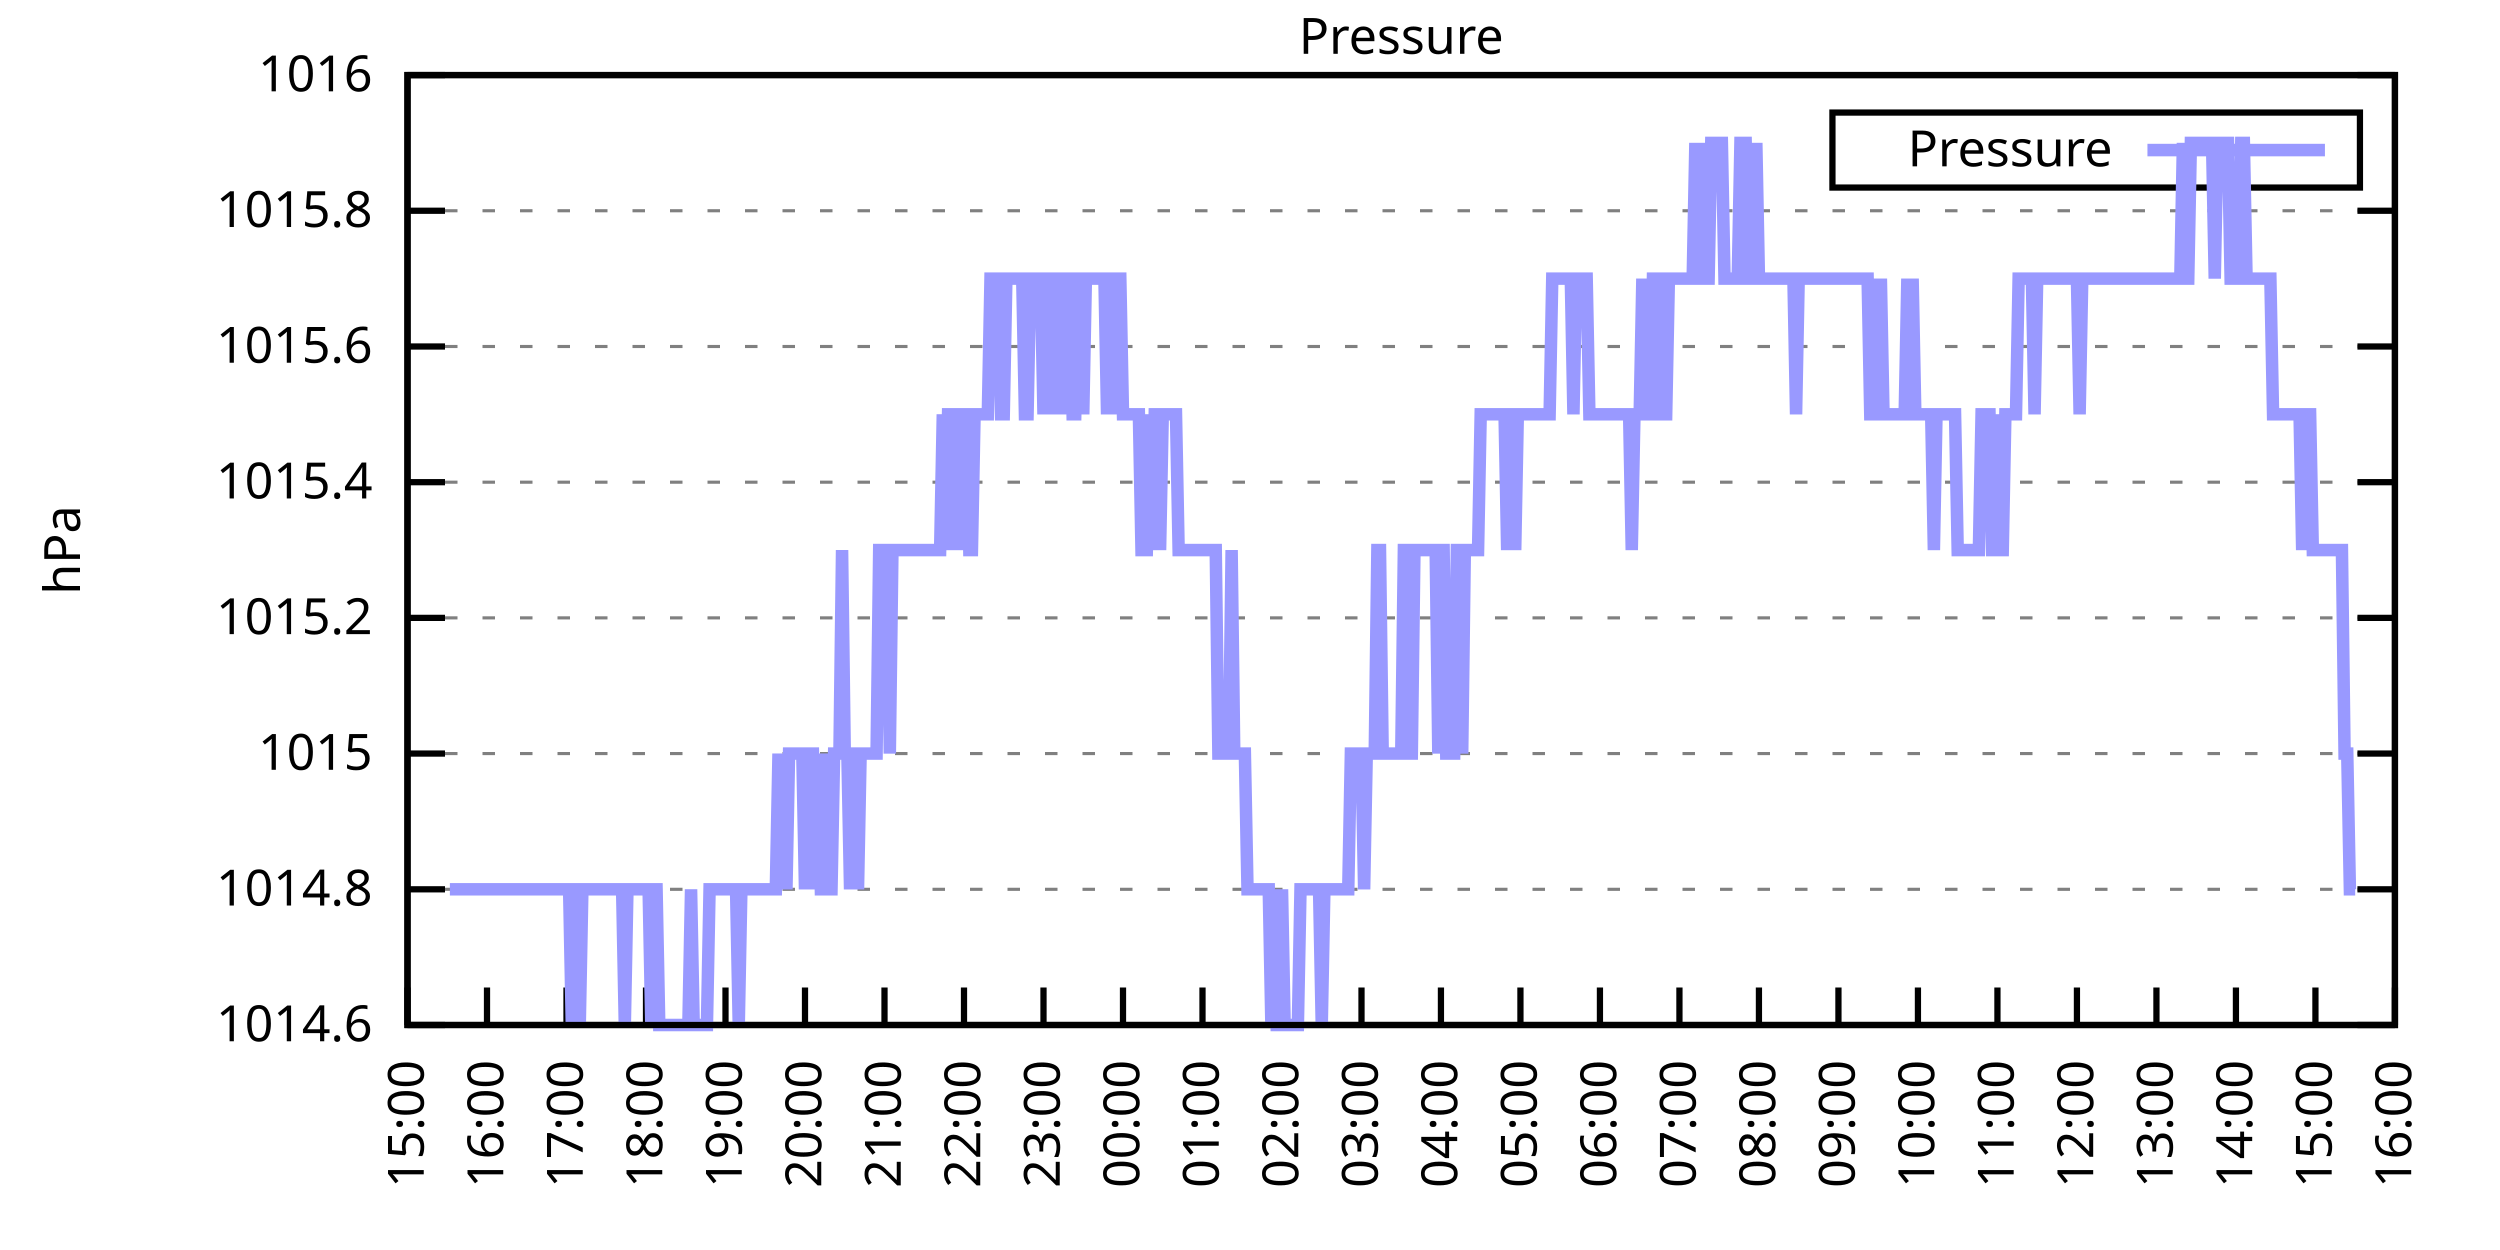
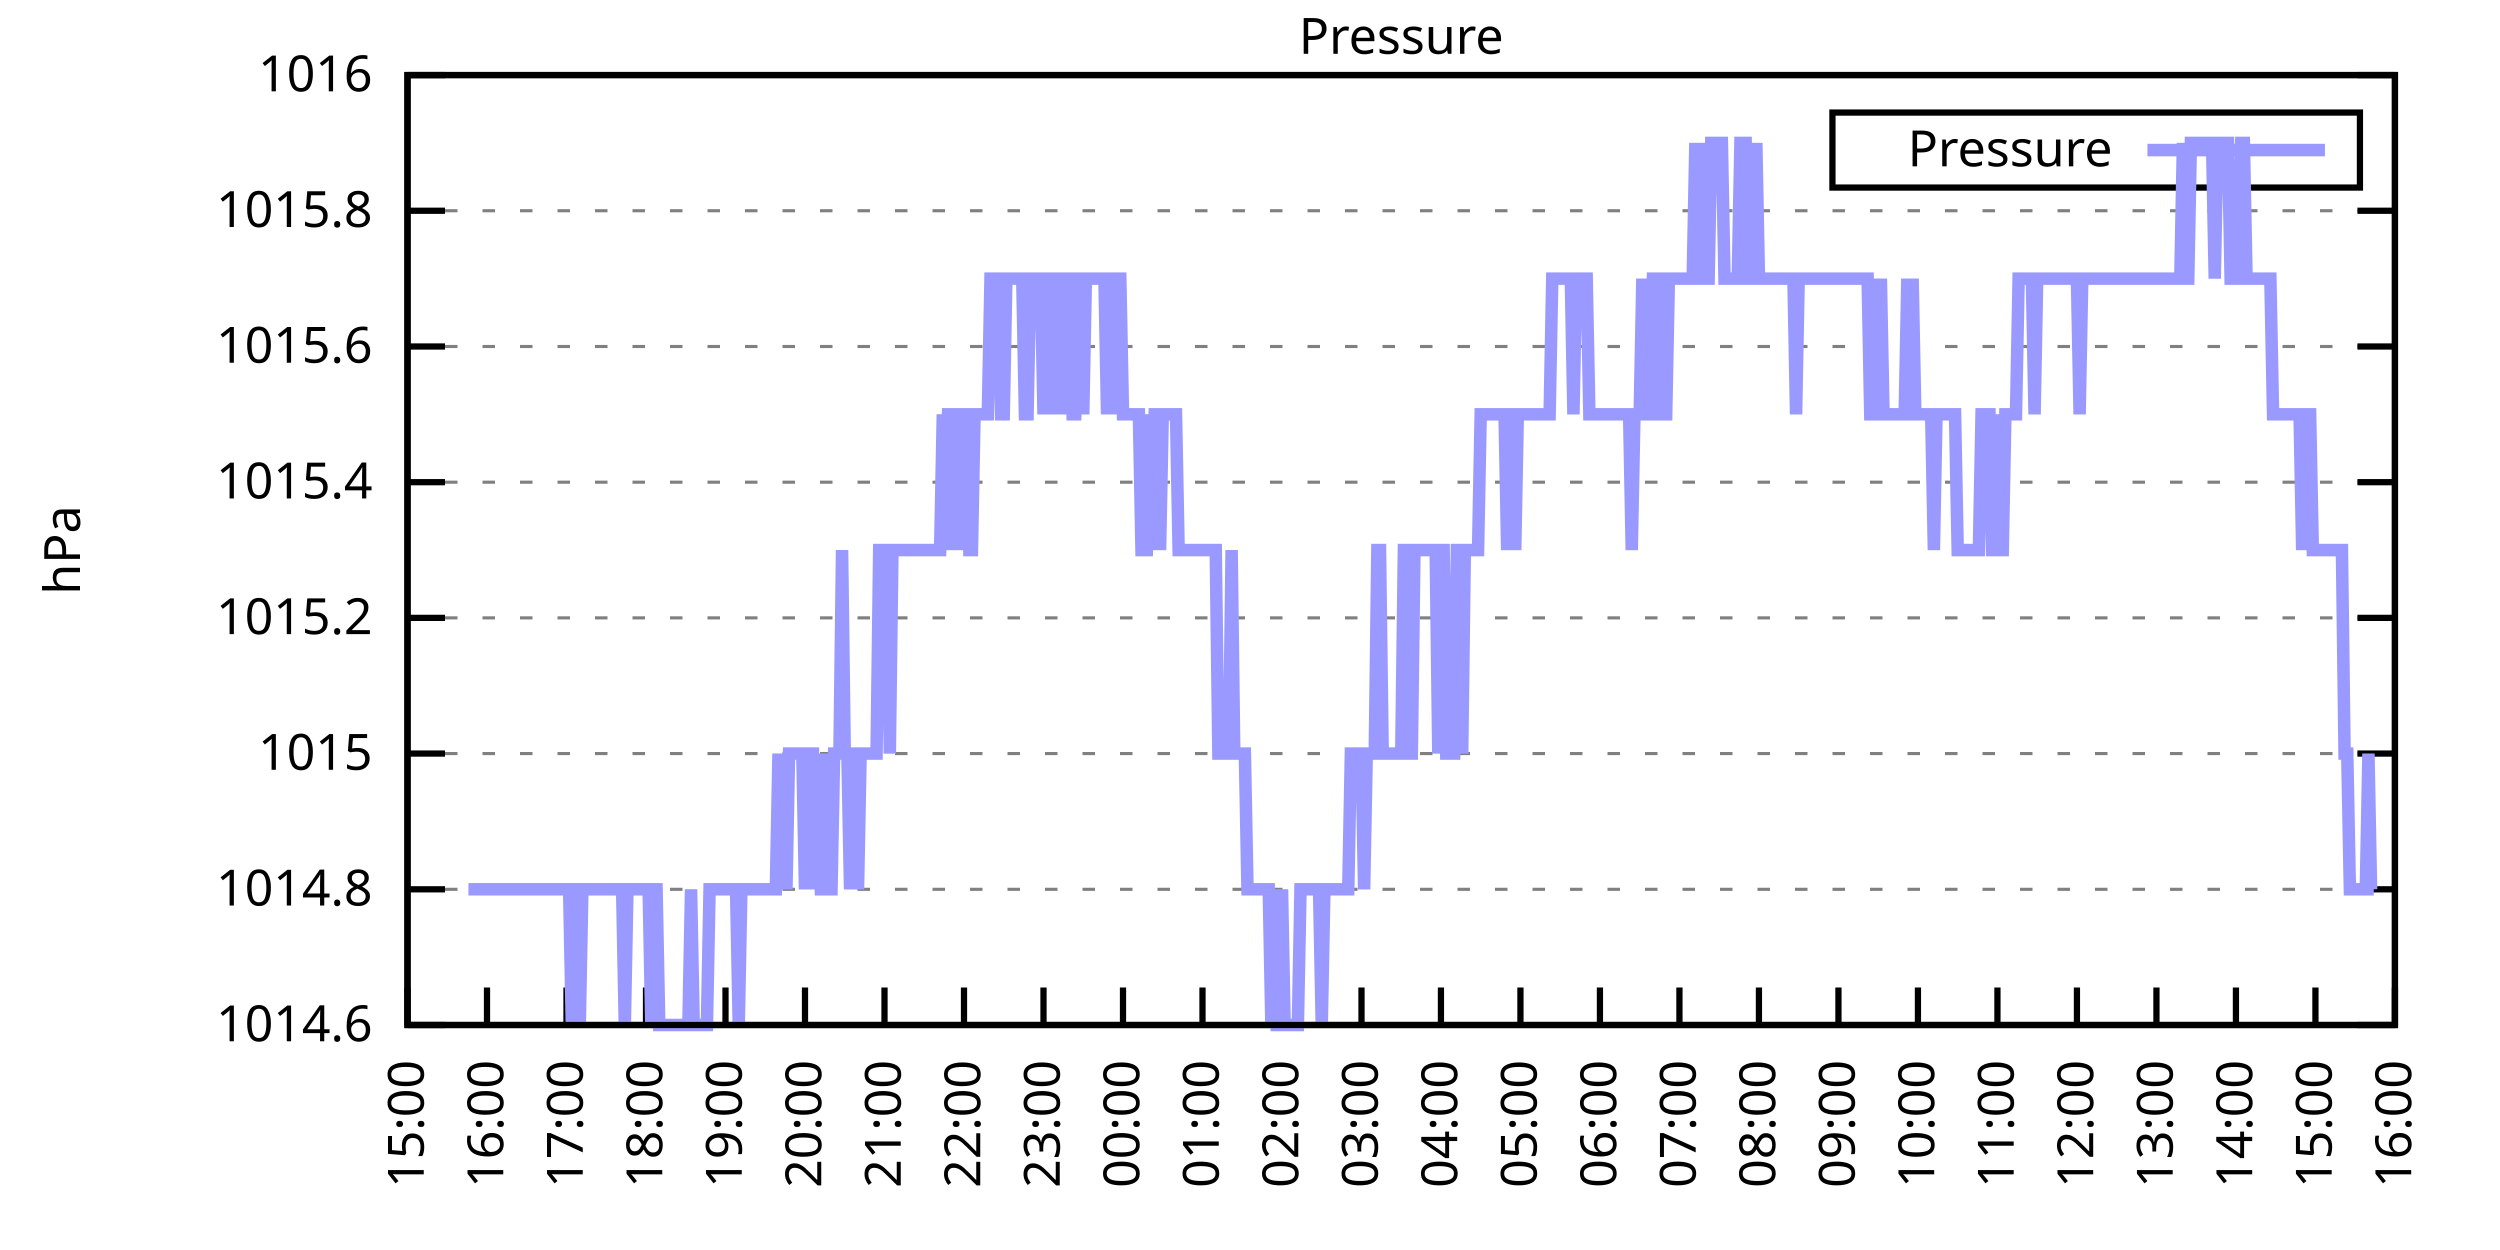
<svg xmlns="http://www.w3.org/2000/svg" xmlns:xlink="http://www.w3.org/1999/xlink" width="400" height="200" viewBox="0 0 400 200">
  <g id="gnuplot_canvas">
    <rect x="0" y="0" width="400" height="200" fill="none" />
    <defs>
      <circle id="gpDot" r="0.5" stroke-width="0.5" stroke="currentColor" />
      <path id="gpPt0" stroke-width="0.333" stroke="currentColor" d="M-1,0 h2 M0,-1 v2" />
      <path id="gpPt1" stroke-width="0.333" stroke="currentColor" d="M-1,-1 L1,1 M1,-1 L-1,1" />
      <path id="gpPt2" stroke-width="0.333" stroke="currentColor" d="M-1,0 L1,0 M0,-1 L0,1 M-1,-1 L1,1 M-1,1 L1,-1" />
      <rect id="gpPt3" stroke-width="0.333" stroke="currentColor" x="-1" y="-1" width="2" height="2" />
      <rect id="gpPt4" stroke-width="0.333" stroke="currentColor" fill="currentColor" x="-1" y="-1" width="2" height="2" />
      <circle id="gpPt5" stroke-width="0.333" stroke="currentColor" cx="0" cy="0" r="1" />
      <use xlink:href="#gpPt5" id="gpPt6" fill="currentColor" stroke="none" />
      <path id="gpPt7" stroke-width="0.333" stroke="currentColor" d="M0,-1.33 L-1.33,0.67 L1.33,0.67 z" />
      <use xlink:href="#gpPt7" id="gpPt8" fill="currentColor" stroke="none" />
      <use xlink:href="#gpPt7" id="gpPt9" stroke="currentColor" transform="rotate(180)" />
      <use xlink:href="#gpPt9" id="gpPt10" fill="currentColor" stroke="none" />
      <use xlink:href="#gpPt3" id="gpPt11" stroke="currentColor" transform="rotate(45)" />
      <use xlink:href="#gpPt11" id="gpPt12" fill="currentColor" stroke="none" />
      <path id="gpPt13" stroke-width="0.333" stroke="currentColor" d="M0,1.330 L1.265,0.411 L0.782,-1.067 L-0.782,-1.076 L-1.265,0.411 z" />
      <use xlink:href="#gpPt13" id="gpPt14" fill="currentColor" stroke="none" />
      <filter id="textbox" filterUnits="objectBoundingBox" x="0" y="0" height="1" width="1">
        <feFlood flood-color="white" flood-opacity="1" result="bgnd" />
        <feComposite in="SourceGraphic" in2="bgnd" operator="atop" />
      </filter>
      <filter id="greybox" filterUnits="objectBoundingBox" x="0" y="0" height="1" width="1">
        <feFlood flood-color="lightgrey" flood-opacity="1" result="grey" />
        <feComposite in="SourceGraphic" in2="grey" operator="atop" />
      </filter>
    </defs>
    <g fill="none" color="white" stroke="currentColor" stroke-width="1.00" stroke-linecap="butt" stroke-linejoin="miter">
</g>
    <g fill="none" color="black" stroke="currentColor" stroke-width="1.00" stroke-linecap="butt" stroke-linejoin="miter">
      <g stroke="none" shape-rendering="crispEdges">
        <polygon fill="rgb(255, 255, 255)" points="65.20,164.00 383.18,164.00 383.18,12.02 65.20,12.02 " />
      </g>
    </g>
    <g fill="none" color="black" stroke="currentColor" stroke-width="1.00" stroke-linecap="butt" stroke-linejoin="miter">
</g>
    <g fill="none" color="black" stroke="black" stroke-width="0.50" stroke-linecap="butt" stroke-linejoin="miter">
</g>
    <g fill="none" color="gray" stroke="currentColor" stroke-width="0.50" stroke-linecap="butt" stroke-linejoin="miter">
      <path stroke="gray" stroke-dasharray="2,4" class="gridline" d="M65.20,164.00 L383.19,164.00  " />
    </g>
    <g fill="none" color="gray" stroke="gray" stroke-width="1.00" stroke-linecap="butt" stroke-linejoin="miter">
</g>
    <g fill="none" color="black" stroke="currentColor" stroke-width="1.00" stroke-linecap="butt" stroke-linejoin="miter">
      <path stroke="black" d="M65.20,164.00 L71.20,164.00 M383.19,164.00 L377.19,164.00  " />
      <g transform="translate(59.60,166.60)" stroke="none" fill="black" font-family="Sans" font-size="8.00" text-anchor="end">
        <text>
          <tspan font-family="Sans"> 1014.6</tspan>
        </text>
      </g>
    </g>
    <g fill="none" color="black" stroke="currentColor" stroke-width="1.00" stroke-linecap="butt" stroke-linejoin="miter">
</g>
    <g fill="none" color="black" stroke="black" stroke-width="0.50" stroke-linecap="butt" stroke-linejoin="miter">
</g>
    <g fill="none" color="gray" stroke="currentColor" stroke-width="0.50" stroke-linecap="butt" stroke-linejoin="miter">
      <path stroke="gray" stroke-dasharray="2,4" class="gridline" d="M65.20,142.29 L383.19,142.29  " />
    </g>
    <g fill="none" color="gray" stroke="gray" stroke-width="1.00" stroke-linecap="butt" stroke-linejoin="miter">
</g>
    <g fill="none" color="black" stroke="currentColor" stroke-width="1.00" stroke-linecap="butt" stroke-linejoin="miter">
      <path stroke="black" d="M65.20,142.29 L71.20,142.29 M383.19,142.29 L377.19,142.29  " />
      <g transform="translate(59.60,144.89)" stroke="none" fill="black" font-family="Sans" font-size="8.00" text-anchor="end">
        <text>
          <tspan font-family="Sans"> 1014.8</tspan>
        </text>
      </g>
    </g>
    <g fill="none" color="black" stroke="currentColor" stroke-width="1.00" stroke-linecap="butt" stroke-linejoin="miter">
</g>
    <g fill="none" color="black" stroke="black" stroke-width="0.50" stroke-linecap="butt" stroke-linejoin="miter">
</g>
    <g fill="none" color="gray" stroke="currentColor" stroke-width="0.50" stroke-linecap="butt" stroke-linejoin="miter">
      <path stroke="gray" stroke-dasharray="2,4" class="gridline" d="M65.20,120.57 L383.19,120.57  " />
    </g>
    <g fill="none" color="gray" stroke="gray" stroke-width="1.00" stroke-linecap="butt" stroke-linejoin="miter">
</g>
    <g fill="none" color="black" stroke="currentColor" stroke-width="1.00" stroke-linecap="butt" stroke-linejoin="miter">
      <path stroke="black" d="M65.20,120.57 L71.20,120.57 M383.19,120.57 L377.19,120.57  " />
      <g transform="translate(59.60,123.17)" stroke="none" fill="black" font-family="Sans" font-size="8.00" text-anchor="end">
        <text>
          <tspan font-family="Sans"> 1015</tspan>
        </text>
      </g>
    </g>
    <g fill="none" color="black" stroke="currentColor" stroke-width="1.00" stroke-linecap="butt" stroke-linejoin="miter">
</g>
    <g fill="none" color="black" stroke="black" stroke-width="0.50" stroke-linecap="butt" stroke-linejoin="miter">
</g>
    <g fill="none" color="gray" stroke="currentColor" stroke-width="0.50" stroke-linecap="butt" stroke-linejoin="miter">
      <path stroke="gray" stroke-dasharray="2,4" class="gridline" d="M65.20,98.86 L383.19,98.86  " />
    </g>
    <g fill="none" color="gray" stroke="gray" stroke-width="1.00" stroke-linecap="butt" stroke-linejoin="miter">
</g>
    <g fill="none" color="black" stroke="currentColor" stroke-width="1.00" stroke-linecap="butt" stroke-linejoin="miter">
      <path stroke="black" d="M65.20,98.86 L71.20,98.86 M383.19,98.86 L377.19,98.86  " />
      <g transform="translate(59.60,101.46)" stroke="none" fill="black" font-family="Sans" font-size="8.00" text-anchor="end">
        <text>
          <tspan font-family="Sans"> 1015.2</tspan>
        </text>
      </g>
    </g>
    <g fill="none" color="black" stroke="currentColor" stroke-width="1.00" stroke-linecap="butt" stroke-linejoin="miter">
</g>
    <g fill="none" color="black" stroke="black" stroke-width="0.50" stroke-linecap="butt" stroke-linejoin="miter">
</g>
    <g fill="none" color="gray" stroke="currentColor" stroke-width="0.50" stroke-linecap="butt" stroke-linejoin="miter">
      <path stroke="gray" stroke-dasharray="2,4" class="gridline" d="M65.20,77.15 L383.19,77.15  " />
    </g>
    <g fill="none" color="gray" stroke="gray" stroke-width="1.00" stroke-linecap="butt" stroke-linejoin="miter">
</g>
    <g fill="none" color="black" stroke="currentColor" stroke-width="1.00" stroke-linecap="butt" stroke-linejoin="miter">
      <path stroke="black" d="M65.20,77.15 L71.20,77.15 M383.19,77.15 L377.19,77.15  " />
      <g transform="translate(59.60,79.75)" stroke="none" fill="black" font-family="Sans" font-size="8.00" text-anchor="end">
        <text>
          <tspan font-family="Sans"> 1015.4</tspan>
        </text>
      </g>
    </g>
    <g fill="none" color="black" stroke="currentColor" stroke-width="1.00" stroke-linecap="butt" stroke-linejoin="miter">
</g>
    <g fill="none" color="black" stroke="black" stroke-width="0.50" stroke-linecap="butt" stroke-linejoin="miter">
</g>
    <g fill="none" color="gray" stroke="currentColor" stroke-width="0.50" stroke-linecap="butt" stroke-linejoin="miter">
      <path stroke="gray" stroke-dasharray="2,4" class="gridline" d="M65.20,55.44 L383.19,55.44  " />
    </g>
    <g fill="none" color="gray" stroke="gray" stroke-width="1.00" stroke-linecap="butt" stroke-linejoin="miter">
</g>
    <g fill="none" color="black" stroke="currentColor" stroke-width="1.00" stroke-linecap="butt" stroke-linejoin="miter">
      <path stroke="black" d="M65.20,55.44 L71.20,55.44 M383.19,55.44 L377.19,55.44  " />
      <g transform="translate(59.60,58.04)" stroke="none" fill="black" font-family="Sans" font-size="8.00" text-anchor="end">
        <text>
          <tspan font-family="Sans"> 1015.6</tspan>
        </text>
      </g>
    </g>
    <g fill="none" color="black" stroke="currentColor" stroke-width="1.00" stroke-linecap="butt" stroke-linejoin="miter">
</g>
    <g fill="none" color="black" stroke="black" stroke-width="0.50" stroke-linecap="butt" stroke-linejoin="miter">
</g>
    <g fill="none" color="gray" stroke="currentColor" stroke-width="0.50" stroke-linecap="butt" stroke-linejoin="miter">
      <path stroke="gray" stroke-dasharray="2,4" class="gridline" d="M65.20,33.72 L383.19,33.72  " />
    </g>
    <g fill="none" color="gray" stroke="gray" stroke-width="1.00" stroke-linecap="butt" stroke-linejoin="miter">
</g>
    <g fill="none" color="black" stroke="currentColor" stroke-width="1.00" stroke-linecap="butt" stroke-linejoin="miter">
      <path stroke="black" d="M65.20,33.72 L71.20,33.72 M383.19,33.72 L377.19,33.72  " />
      <g transform="translate(59.60,36.32)" stroke="none" fill="black" font-family="Sans" font-size="8.00" text-anchor="end">
        <text>
          <tspan font-family="Sans"> 1015.8</tspan>
        </text>
      </g>
    </g>
    <g fill="none" color="black" stroke="currentColor" stroke-width="1.00" stroke-linecap="butt" stroke-linejoin="miter">
</g>
    <g fill="none" color="black" stroke="black" stroke-width="0.50" stroke-linecap="butt" stroke-linejoin="miter">
</g>
    <g fill="none" color="gray" stroke="currentColor" stroke-width="0.50" stroke-linecap="butt" stroke-linejoin="miter">
      <path stroke="gray" stroke-dasharray="2,4" class="gridline" d="M65.20,12.01 L383.19,12.01  " />
    </g>
    <g fill="none" color="gray" stroke="gray" stroke-width="1.00" stroke-linecap="butt" stroke-linejoin="miter">
</g>
    <g fill="none" color="black" stroke="currentColor" stroke-width="1.00" stroke-linecap="butt" stroke-linejoin="miter">
      <path stroke="black" d="M65.20,12.01 L71.20,12.01 M383.19,12.01 L377.19,12.01  " />
      <g transform="translate(59.60,14.61)" stroke="none" fill="black" font-family="Sans" font-size="8.00" text-anchor="end">
        <text>
          <tspan font-family="Sans"> 1016</tspan>
        </text>
      </g>
    </g>
    <g fill="none" color="black" stroke="currentColor" stroke-width="1.00" stroke-linecap="butt" stroke-linejoin="miter">
      <path stroke="black" d="M65.20,164.00 L65.20,158.00  " />
      <g transform="translate(67.80,169.60) rotate(270.00)" stroke="none" fill="black" font-family="Sans" font-size="8.00" text-anchor="end">
        <text>
          <tspan font-family="Sans">15:00</tspan>
        </text>
      </g>
    </g>
    <g fill="none" color="black" stroke="currentColor" stroke-width="1.00" stroke-linecap="butt" stroke-linejoin="miter">
      <path stroke="black" d="M77.92,164.00 L77.92,158.00  " />
      <g transform="translate(80.52,169.60) rotate(270.00)" stroke="none" fill="black" font-family="Sans" font-size="8.00" text-anchor="end">
        <text>
          <tspan font-family="Sans">16:00</tspan>
        </text>
      </g>
    </g>
    <g fill="none" color="black" stroke="currentColor" stroke-width="1.00" stroke-linecap="butt" stroke-linejoin="miter">
      <path stroke="black" d="M90.64,164.00 L90.64,158.00  " />
      <g transform="translate(93.24,169.60) rotate(270.00)" stroke="none" fill="black" font-family="Sans" font-size="8.00" text-anchor="end">
        <text>
          <tspan font-family="Sans">17:00</tspan>
        </text>
      </g>
    </g>
    <g fill="none" color="black" stroke="currentColor" stroke-width="1.00" stroke-linecap="butt" stroke-linejoin="miter">
      <path stroke="black" d="M103.36,164.00 L103.36,158.00  " />
      <g transform="translate(105.96,169.60) rotate(270.00)" stroke="none" fill="black" font-family="Sans" font-size="8.00" text-anchor="end">
        <text>
          <tspan font-family="Sans">18:00</tspan>
        </text>
      </g>
    </g>
    <g fill="none" color="black" stroke="currentColor" stroke-width="1.00" stroke-linecap="butt" stroke-linejoin="miter">
      <path stroke="black" d="M116.08,164.00 L116.08,158.00  " />
      <g transform="translate(118.68,169.60) rotate(270.00)" stroke="none" fill="black" font-family="Sans" font-size="8.00" text-anchor="end">
        <text>
          <tspan font-family="Sans">19:00</tspan>
        </text>
      </g>
    </g>
    <g fill="none" color="black" stroke="currentColor" stroke-width="1.00" stroke-linecap="butt" stroke-linejoin="miter">
      <path stroke="black" d="M128.80,164.00 L128.80,158.00  " />
      <g transform="translate(131.40,169.60) rotate(270.00)" stroke="none" fill="black" font-family="Sans" font-size="8.00" text-anchor="end">
        <text>
          <tspan font-family="Sans">20:00</tspan>
        </text>
      </g>
    </g>
    <g fill="none" color="black" stroke="currentColor" stroke-width="1.00" stroke-linecap="butt" stroke-linejoin="miter">
      <path stroke="black" d="M141.52,164.00 L141.52,158.00  " />
      <g transform="translate(144.12,169.60) rotate(270.00)" stroke="none" fill="black" font-family="Sans" font-size="8.00" text-anchor="end">
        <text>
          <tspan font-family="Sans">21:00</tspan>
        </text>
      </g>
    </g>
    <g fill="none" color="black" stroke="currentColor" stroke-width="1.00" stroke-linecap="butt" stroke-linejoin="miter">
      <path stroke="black" d="M154.24,164.00 L154.24,158.00  " />
      <g transform="translate(156.84,169.60) rotate(270.00)" stroke="none" fill="black" font-family="Sans" font-size="8.00" text-anchor="end">
        <text>
          <tspan font-family="Sans">22:00</tspan>
        </text>
      </g>
    </g>
    <g fill="none" color="black" stroke="currentColor" stroke-width="1.00" stroke-linecap="butt" stroke-linejoin="miter">
      <path stroke="black" d="M166.96,164.00 L166.96,158.00  " />
      <g transform="translate(169.56,169.60) rotate(270.00)" stroke="none" fill="black" font-family="Sans" font-size="8.00" text-anchor="end">
        <text>
          <tspan font-family="Sans">23:00</tspan>
        </text>
      </g>
    </g>
    <g fill="none" color="black" stroke="currentColor" stroke-width="1.00" stroke-linecap="butt" stroke-linejoin="miter">
      <path stroke="black" d="M179.68,164.00 L179.68,158.00  " />
      <g transform="translate(182.28,169.60) rotate(270.00)" stroke="none" fill="black" font-family="Sans" font-size="8.00" text-anchor="end">
        <text>
          <tspan font-family="Sans">00:00</tspan>
        </text>
      </g>
    </g>
    <g fill="none" color="black" stroke="currentColor" stroke-width="1.00" stroke-linecap="butt" stroke-linejoin="miter">
      <path stroke="black" d="M192.40,164.00 L192.40,158.00  " />
      <g transform="translate(195.00,169.60) rotate(270.00)" stroke="none" fill="black" font-family="Sans" font-size="8.00" text-anchor="end">
        <text>
          <tspan font-family="Sans">01:00</tspan>
        </text>
      </g>
    </g>
    <g fill="none" color="black" stroke="currentColor" stroke-width="1.00" stroke-linecap="butt" stroke-linejoin="miter">
      <path stroke="black" d="M205.12,164.00 L205.12,158.00  " />
      <g transform="translate(207.72,169.60) rotate(270.00)" stroke="none" fill="black" font-family="Sans" font-size="8.00" text-anchor="end">
        <text>
          <tspan font-family="Sans">02:00</tspan>
        </text>
      </g>
    </g>
    <g fill="none" color="black" stroke="currentColor" stroke-width="1.00" stroke-linecap="butt" stroke-linejoin="miter">
      <path stroke="black" d="M217.84,164.00 L217.84,158.00  " />
      <g transform="translate(220.44,169.60) rotate(270.00)" stroke="none" fill="black" font-family="Sans" font-size="8.00" text-anchor="end">
        <text>
          <tspan font-family="Sans">03:00</tspan>
        </text>
      </g>
    </g>
    <g fill="none" color="black" stroke="currentColor" stroke-width="1.00" stroke-linecap="butt" stroke-linejoin="miter">
      <path stroke="black" d="M230.55,164.00 L230.55,158.00  " />
      <g transform="translate(233.15,169.60) rotate(270.00)" stroke="none" fill="black" font-family="Sans" font-size="8.00" text-anchor="end">
        <text>
          <tspan font-family="Sans">04:00</tspan>
        </text>
      </g>
    </g>
    <g fill="none" color="black" stroke="currentColor" stroke-width="1.00" stroke-linecap="butt" stroke-linejoin="miter">
      <path stroke="black" d="M243.27,164.00 L243.27,158.00  " />
      <g transform="translate(245.87,169.60) rotate(270.00)" stroke="none" fill="black" font-family="Sans" font-size="8.00" text-anchor="end">
        <text>
          <tspan font-family="Sans">05:00</tspan>
        </text>
      </g>
    </g>
    <g fill="none" color="black" stroke="currentColor" stroke-width="1.00" stroke-linecap="butt" stroke-linejoin="miter">
      <path stroke="black" d="M255.99,164.00 L255.99,158.00  " />
      <g transform="translate(258.59,169.60) rotate(270.00)" stroke="none" fill="black" font-family="Sans" font-size="8.00" text-anchor="end">
        <text>
          <tspan font-family="Sans">06:00</tspan>
        </text>
      </g>
    </g>
    <g fill="none" color="black" stroke="currentColor" stroke-width="1.00" stroke-linecap="butt" stroke-linejoin="miter">
      <path stroke="black" d="M268.71,164.00 L268.71,158.00  " />
      <g transform="translate(271.31,169.60) rotate(270.00)" stroke="none" fill="black" font-family="Sans" font-size="8.00" text-anchor="end">
        <text>
          <tspan font-family="Sans">07:00</tspan>
        </text>
      </g>
    </g>
    <g fill="none" color="black" stroke="currentColor" stroke-width="1.00" stroke-linecap="butt" stroke-linejoin="miter">
      <path stroke="black" d="M281.43,164.00 L281.43,158.00  " />
      <g transform="translate(284.03,169.60) rotate(270.00)" stroke="none" fill="black" font-family="Sans" font-size="8.00" text-anchor="end">
        <text>
          <tspan font-family="Sans">08:00</tspan>
        </text>
      </g>
    </g>
    <g fill="none" color="black" stroke="currentColor" stroke-width="1.00" stroke-linecap="butt" stroke-linejoin="miter">
      <path stroke="black" d="M294.15,164.00 L294.15,158.00  " />
      <g transform="translate(296.75,169.60) rotate(270.00)" stroke="none" fill="black" font-family="Sans" font-size="8.00" text-anchor="end">
        <text>
          <tspan font-family="Sans">09:00</tspan>
        </text>
      </g>
    </g>
    <g fill="none" color="black" stroke="currentColor" stroke-width="1.00" stroke-linecap="butt" stroke-linejoin="miter">
      <path stroke="black" d="M306.87,164.00 L306.87,158.00  " />
      <g transform="translate(309.47,169.60) rotate(270.00)" stroke="none" fill="black" font-family="Sans" font-size="8.00" text-anchor="end">
        <text>
          <tspan font-family="Sans">10:00</tspan>
        </text>
      </g>
    </g>
    <g fill="none" color="black" stroke="currentColor" stroke-width="1.00" stroke-linecap="butt" stroke-linejoin="miter">
      <path stroke="black" d="M319.59,164.00 L319.59,158.00  " />
      <g transform="translate(322.19,169.60) rotate(270.00)" stroke="none" fill="black" font-family="Sans" font-size="8.00" text-anchor="end">
        <text>
          <tspan font-family="Sans">11:00</tspan>
        </text>
      </g>
    </g>
    <g fill="none" color="black" stroke="currentColor" stroke-width="1.00" stroke-linecap="butt" stroke-linejoin="miter">
      <path stroke="black" d="M332.31,164.00 L332.31,158.00  " />
      <g transform="translate(334.91,169.60) rotate(270.00)" stroke="none" fill="black" font-family="Sans" font-size="8.00" text-anchor="end">
        <text>
          <tspan font-family="Sans">12:00</tspan>
        </text>
      </g>
    </g>
    <g fill="none" color="black" stroke="currentColor" stroke-width="1.00" stroke-linecap="butt" stroke-linejoin="miter">
      <path stroke="black" d="M345.03,164.00 L345.03,158.00  " />
      <g transform="translate(347.63,169.60) rotate(270.00)" stroke="none" fill="black" font-family="Sans" font-size="8.00" text-anchor="end">
        <text>
          <tspan font-family="Sans">13:00</tspan>
        </text>
      </g>
    </g>
    <g fill="none" color="black" stroke="currentColor" stroke-width="1.00" stroke-linecap="butt" stroke-linejoin="miter">
      <path stroke="black" d="M357.75,164.00 L357.75,158.00  " />
      <g transform="translate(360.35,169.60) rotate(270.00)" stroke="none" fill="black" font-family="Sans" font-size="8.00" text-anchor="end">
        <text>
          <tspan font-family="Sans">14:00</tspan>
        </text>
      </g>
    </g>
    <g fill="none" color="black" stroke="currentColor" stroke-width="1.00" stroke-linecap="butt" stroke-linejoin="miter">
      <path stroke="black" d="M370.47,164.00 L370.47,158.00  " />
      <g transform="translate(373.07,169.60) rotate(270.00)" stroke="none" fill="black" font-family="Sans" font-size="8.00" text-anchor="end">
        <text>
          <tspan font-family="Sans">15:00</tspan>
        </text>
      </g>
    </g>
    <g fill="none" color="black" stroke="currentColor" stroke-width="1.00" stroke-linecap="butt" stroke-linejoin="miter">
      <path stroke="black" d="M383.19,164.00 L383.19,158.00  " />
      <g transform="translate(385.79,169.60) rotate(270.00)" stroke="none" fill="black" font-family="Sans" font-size="8.00" text-anchor="end">
        <text>
          <tspan font-family="Sans">16:00</tspan>
        </text>
      </g>
    </g>
    <g fill="none" color="black" stroke="currentColor" stroke-width="1.00" stroke-linecap="butt" stroke-linejoin="miter">
</g>
    <g fill="none" color="black" stroke="currentColor" stroke-width="1.00" stroke-linecap="butt" stroke-linejoin="miter">
      <path stroke="black" d="M65.20,12.01 L65.20,164.00 L383.19,164.00 L383.19,12.01 L65.20,12.01 Z  " />
    </g>
    <g fill="none" color="black" stroke="currentColor" stroke-width="1.00" stroke-linecap="butt" stroke-linejoin="miter">
</g>
    <g fill="none" color="black" stroke="currentColor" stroke-width="1.00" stroke-linecap="butt" stroke-linejoin="miter">
      <path stroke="black" d="M293.19,30.01 L293.19,18.01 L377.59,18.01 L377.59,30.01 L293.19,30.01 Z  " />
    </g>
    <g id="Pressure_plot_1">
      <g fill="none" color="white" stroke="black" stroke-width="2.00" stroke-linecap="butt" stroke-linejoin="miter">
</g>
      <g fill="none" color="black" stroke="currentColor" stroke-width="2.00" stroke-linecap="butt" stroke-linejoin="miter">
        <g transform="translate(337.99,26.61)" stroke="none" fill="black" font-family="Sans" font-size="8.00" text-anchor="end">
          <text>
            <tspan font-family="Sans">Pressure</tspan>
          </text>
        </g>
      </g>
      <g fill="none" color="black" stroke="currentColor" stroke-width="2.00" stroke-linecap="butt" stroke-linejoin="miter">
-         <path stroke="rgb(153, 153, 255)" d="M343.59,24.01 L371.99,24.01 M71.98,142.29 L72.41,142.29 L72.83,142.29 L73.26,142.29 L73.68,142.29 L74.10,142.29   L74.53,142.29 L74.95,142.29 L75.38,142.29 L75.80,142.29 L76.22,142.29 L76.65,142.29 L77.07,142.29 L77.50,142.29   L77.92,142.29 L78.34,142.29 L78.77,142.29 L79.19,142.29 L79.62,142.29 L80.04,142.29 L80.46,142.29 L80.89,142.29   L81.31,142.29 L81.74,142.29 L82.16,142.29 L82.58,142.29 L83.01,142.29 L83.43,142.29 L83.86,142.29 L84.28,142.29   L84.70,142.29 L85.13,142.29 L85.55,142.29 L85.98,142.29 L86.40,142.29 L86.82,142.29 L87.25,142.29 L87.67,142.29   L88.10,142.29 L88.52,142.29 L88.94,142.29 L89.37,142.29 L89.79,142.29 L90.22,142.29 L90.64,142.29 L91.06,142.29   L91.49,164.00 L91.91,142.29 L92.34,142.29 L92.76,164.00 L93.18,142.29 L93.61,142.29 L94.03,142.29 L94.46,142.29   L94.88,142.29 L95.30,142.29 L95.73,142.29 L96.15,142.29 L96.58,142.29 L97.00,142.29 L97.42,142.29 L97.85,142.29   L98.27,142.29 L98.69,142.29 L99.12,142.29 L99.54,142.29 L99.97,164.00 L100.39,142.29 L100.81,142.29 L101.24,142.29   L101.66,142.29 L102.09,142.29 L102.51,142.29 L102.93,142.29 L103.36,142.29 L103.78,142.29 L104.21,164.00 L104.63,142.29   L105.05,142.29 L105.48,164.00 L105.90,164.00 L106.33,164.00 L106.75,164.00 L107.17,164.00 L107.60,164.00 L108.02,164.00   L108.45,164.00 L108.87,164.00 L109.29,164.00 L109.72,164.00 L110.14,164.00 L110.57,142.29 L110.99,164.00 L111.41,164.00   L111.84,164.00 L112.26,164.00 L112.69,164.00 L113.11,164.00 L113.53,142.29 L113.96,142.29 L114.38,142.29 L114.81,142.29   L115.23,142.29 L115.65,142.29 L116.08,142.29 L116.50,142.29 L116.93,142.29 L117.35,142.29 L117.77,142.29 L118.20,164.00   L118.62,142.29 L119.05,142.29 L119.47,142.29 L119.89,142.29 L120.32,142.29 L120.74,142.29 L121.17,142.29 L121.59,142.29   L122.01,142.29 L122.44,142.29 L122.86,142.29 L123.29,142.29 L123.71,142.29 L124.13,142.29 L124.56,120.57 L124.98,142.29   L125.41,120.57 L125.83,142.29 L126.25,120.57 L126.68,120.57 L127.10,120.57 L127.53,120.57 L127.95,120.57 L128.37,120.57   L128.80,142.29 L129.22,120.57 L129.65,120.57 L130.07,120.57 L130.49,142.29 L130.92,120.57 L131.34,142.29 L131.77,142.29   L132.19,120.57 L132.61,142.29 L133.04,142.29 L133.46,120.57 L133.89,120.57 L134.31,120.57 L134.73,88.01 L135.16,120.57   L135.58,120.57 L136.01,142.29 L136.43,120.57 L136.85,120.57 L137.28,142.29 L137.70,120.57 L138.13,120.57 L138.55,120.57   L138.97,120.57 L139.40,120.57 L139.82,120.57 L140.25,120.57 L140.67,88.01 L141.09,88.01 L141.52,88.01 L141.94,88.01   L142.37,120.57 L142.79,88.01 L143.21,88.01 L143.64,88.01 L144.06,88.01 L144.49,88.01 L144.91,88.01 L145.33,88.01   L145.76,88.01 L146.18,88.01 L146.61,88.01 L147.03,88.01 L147.45,88.01 L147.88,88.01 L148.30,88.01 L148.73,88.01   L149.15,88.01 L149.57,88.01 L150.00,88.01 L150.42,88.01 L150.85,66.29 L151.27,88.01 L151.69,66.29 L152.12,66.29   L152.54,88.01 L152.97,66.29 L153.39,66.29 L153.81,88.01 L154.24,66.29 L154.66,66.29 L155.09,88.01 L155.51,88.01   L155.93,66.29 L156.36,66.29 L156.78,66.29 L157.21,66.29 L157.63,66.29 L158.05,66.29 L158.48,44.58 L158.90,44.58   L159.33,44.58 L159.75,44.58 L160.17,66.29 L160.60,66.29 L161.02,44.58 L161.44,44.58 L161.87,44.58 L162.29,44.58   L162.72,44.58 L163.14,44.58 L163.56,44.58 L163.99,66.29 L164.41,66.29 L164.84,44.58 L165.26,44.58 L165.68,44.58   L166.11,44.58 L166.53,44.58 L166.96,66.29 L167.38,44.58 L167.80,66.29 L168.23,44.58 L168.65,44.58 L169.08,66.29   L169.50,44.58 L169.92,66.29 L170.35,44.58 L170.77,44.58 L171.20,44.58 L171.62,66.29 L172.04,66.29 L172.47,44.58   L172.89,44.58 L173.32,66.29 L173.74,44.58 L174.16,44.58 L174.59,44.58 L175.01,44.58 L175.44,44.58 L175.86,44.58   L176.28,44.58 L176.71,44.58 L177.13,66.29 L177.56,44.58 L177.98,44.58 L178.40,66.29 L178.83,44.58 L179.25,44.58   L179.68,66.29 L180.10,66.29 L180.52,66.29 L180.95,66.29 L181.37,66.29 L181.80,66.29 L182.22,66.29 L182.64,88.01   L183.07,88.01 L183.49,88.01 L183.92,66.29 L184.34,88.01 L184.76,66.29 L185.19,66.29 L185.61,88.01 L186.04,66.29   L186.46,66.29 L186.88,66.29 L187.31,66.29 L187.73,66.29 L188.16,66.29 L188.58,88.01 L189.00,88.01 L189.43,88.01   L189.85,88.01 L190.28,88.01 L190.70,88.01 L191.12,88.01 L191.55,88.01 L191.97,88.01 L192.40,88.01 L192.82,88.01   L193.24,88.01 L193.67,88.01 L194.09,88.01 L194.52,88.01 L194.94,120.57 L195.36,120.57 L195.79,120.57 L196.21,120.57   L196.64,120.57 L197.06,88.01 L197.48,120.57 L197.91,120.57 L198.33,120.57 L198.76,120.57 L199.18,120.57 L199.60,142.29   L200.03,142.29 L200.45,142.29 L200.88,142.29 L201.30,142.29 L201.72,142.29 L202.15,142.29 L202.57,142.29 L203.00,142.29   L203.42,164.00 L203.84,142.29 L204.27,164.00 L204.69,164.00 L205.12,142.29 L205.54,164.00 L205.96,164.00 L206.39,164.00   L206.81,164.00 L207.24,164.00 L207.66,164.00 L208.08,142.29 L208.51,142.29 L208.93,142.29 L209.36,142.29 L209.78,142.29   L210.20,142.29 L210.63,142.29 L211.05,142.29 L211.48,164.00 L211.90,142.29 L212.32,142.29 L212.75,142.29 L213.17,142.29   L213.60,142.29 L214.02,142.29 L214.44,142.29 L214.87,142.29 L215.29,142.29 L215.72,142.29 L216.14,120.57 L216.56,120.57   L216.99,120.57 L217.41,120.57 L217.84,120.57 L218.26,142.29 L218.68,120.57 L219.11,120.57 L219.53,120.57 L219.96,120.57   L220.38,88.01 L220.80,88.01 L221.23,120.57 L221.65,120.57 L222.08,120.57 L222.50,120.57 L222.92,120.57 L223.35,120.57   L223.77,120.57 L224.20,120.57 L224.62,88.01 L225.04,88.01 L225.47,120.57 L225.89,120.57 L226.31,88.01 L226.74,88.01   L227.16,88.01 L227.59,88.01 L228.01,88.01 L228.43,88.01 L228.86,88.01 L229.28,88.01 L229.71,88.01 L230.13,120.57   L230.55,88.01 L230.98,88.01 L231.40,120.57 L231.83,120.57 L232.25,120.57 L232.67,120.57 L233.10,88.01 L233.52,88.01   L233.95,120.57 L234.37,88.01 L234.79,88.01 L235.22,88.01 L235.64,88.01 L236.07,88.01 L236.49,88.01 L236.91,66.29   L237.34,66.29 L237.76,66.29 L238.19,66.29 L238.61,66.29 L239.03,66.29 L239.46,66.29 L239.88,66.29 L240.31,66.29   L240.73,66.29 L241.15,88.01 L241.58,66.29 L242.00,66.29 L242.43,88.01 L242.85,66.29 L243.27,66.29 L243.70,66.29   L244.12,66.29 L244.55,66.29 L244.97,66.29 L245.39,66.29 L245.82,66.29 L246.24,66.29 L246.67,66.29 L247.09,66.29   L247.51,66.29 L247.94,66.29 L248.36,44.58 L248.79,44.58 L249.21,44.58 L249.63,44.58 L250.06,44.58 L250.48,44.58   L250.91,44.58 L251.33,44.58 L251.75,66.29 L252.18,44.58 L252.60,44.58 L253.03,44.58 L253.45,44.58 L253.87,44.58   L254.30,66.29 L254.72,66.29 L255.15,66.29 L255.57,66.29 L255.99,66.29 L256.42,66.29 L256.84,66.29 L257.27,66.29   L257.69,66.29 L258.11,66.29 L258.54,66.29 L258.96,66.29 L259.39,66.29 L259.81,66.29 L260.23,66.29 L260.66,66.29   L261.08,88.01 L261.51,66.29 L261.93,66.29 L262.35,66.29 L262.78,44.58 L263.20,66.29 L263.63,66.29 L264.05,66.29   L264.47,44.58 L264.90,44.58 L265.32,44.58 L265.75,66.29 L266.17,66.29 L266.59,66.29 L267.02,44.58 L267.44,44.58   L267.87,44.58 L268.29,44.58 L268.71,44.58 L269.14,44.58 L269.56,44.58 L269.99,44.58 L270.41,44.58 L270.83,44.58   L271.26,22.87 L271.68,44.58 L272.11,44.58 L272.53,22.87 L272.95,44.58 L273.38,44.58 L273.80,22.87 L274.23,22.87   L274.65,22.87 L275.07,22.87 L275.50,22.87 L275.92,44.58 L276.35,44.58 L276.77,44.58 L277.19,44.58 L277.62,44.58   L278.04,44.58 L278.47,22.87 L278.89,22.87 L279.31,22.87 L279.74,44.58 L280.16,44.58 L280.59,44.58 L281.01,22.87   L281.43,44.58 L281.86,44.58 L282.28,44.58 L282.71,44.58 L283.13,44.58 L283.55,44.58 L283.98,44.58 L284.40,44.58   L284.83,44.58 L285.25,44.58 L285.67,44.58 L286.10,44.58 L286.52,44.58 L286.95,44.58 L287.37,66.29 L287.79,44.58   L288.22,44.58 L288.64,44.58 L289.06,44.58 L289.49,44.58 L289.91,44.58 L290.34,44.58 L290.76,44.58 L291.18,44.58   L291.61,44.58 L292.03,44.58 L292.46,44.58 L292.88,44.58 L293.30,44.58 L293.73,44.58 L294.15,44.58 L294.58,44.58   L295.00,44.58 L295.42,44.58 L295.85,44.58 L296.27,44.58 L296.70,44.58 L297.12,44.58 L297.54,44.58 L297.97,44.58   L298.39,44.58 L298.82,44.58 L299.24,66.29 L299.66,66.29 L300.09,44.58 L300.51,66.29 L300.94,44.58 L301.36,66.29   L301.78,66.29 L302.21,66.29 L302.63,66.29 L303.06,66.29 L303.48,66.29 L303.90,66.29 L304.33,66.29 L304.75,66.29   L305.18,44.58 L305.60,66.29 L306.02,44.58 L306.45,66.29 L306.87,66.29 L307.30,66.29 L307.72,66.29 L308.14,66.29   L308.57,66.29 L308.99,66.29 L309.42,88.01 L309.84,66.29 L310.26,66.29 L310.69,66.29 L311.11,66.29 L311.54,66.29   L311.96,66.29 L312.38,66.29 L312.81,66.29 L313.23,88.01 L313.66,88.01 L314.08,88.01 L314.50,88.01 L314.93,88.01   L315.35,88.01 L315.78,88.01 L316.20,88.01 L316.62,88.01 L317.05,66.29 L317.47,66.29 L317.90,66.29 L318.32,66.29   L318.74,88.01 L319.17,88.01 L319.59,66.29 L320.02,88.01 L320.44,88.01 L320.86,66.29 L321.29,66.29 L321.71,66.29   L322.14,66.29 L322.56,66.29 L322.98,44.58 L323.41,44.58 L323.83,44.58 L324.26,44.58 L324.68,44.58 L325.10,44.58   L325.53,66.29 L325.95,44.58 L326.38,44.58 L326.80,44.58 L327.22,44.58 L327.65,44.58 L328.07,44.58 L328.50,44.58   L328.92,44.58 L329.34,44.58 L329.77,44.58 L330.19,44.58 L330.62,44.58 L331.04,44.58 L331.46,44.58 L331.89,44.58   L332.31,44.58 L332.74,66.29 L333.16,44.58 L333.58,44.58 L334.01,44.58 L334.43,44.58 L334.86,44.58 L335.28,44.58   L335.70,44.58 L336.13,44.58 L336.55,44.58 L336.98,44.58 L337.40,44.58 L337.82,44.58 L338.25,44.58 L338.67,44.58   L339.10,44.58 L339.52,44.58 L339.94,44.58 L340.37,44.58 L340.79,44.58 L341.22,44.58 L341.64,44.58 L342.06,44.58   L342.49,44.58 L342.91,44.58 L343.34,44.58 L343.76,44.58 L344.18,44.58 L344.61,44.58 L345.03,44.58 L345.46,44.58   L345.88,44.58 L346.30,44.58 L346.73,44.58 L347.15,44.58 L347.58,44.58 L348.00,44.58 L348.42,44.58 L348.85,44.58   L349.27,22.87 L349.70,44.58 L350.12,44.58 L350.54,22.87 L350.97,22.87 L351.39,22.87 L351.81,22.87 L352.24,22.87   L352.66,22.87 L353.09,22.87 L353.51,22.87 L353.93,22.87 L354.36,44.58 L354.78,22.87 L355.21,22.87 L355.63,22.87   L356.05,22.87 L356.48,22.87 L356.90,44.58 L357.33,44.58 L357.75,44.58 L358.17,44.58 L358.60,22.87 L359.02,22.87   L359.45,44.58 L359.87,44.58 L360.29,44.58 L360.72,44.58 L361.14,44.58 L361.57,44.58 L361.99,44.58 L362.41,44.58   L362.84,44.58 L363.26,44.58 L363.69,66.29 L364.11,66.29 L364.53,66.29 L364.96,66.29 L365.38,66.29 L365.81,66.29   L366.23,66.29 L366.65,66.29 L367.08,66.29 L367.50,66.29 L367.93,66.29 L368.35,88.01 L368.77,66.29 L369.20,66.29   L369.62,66.29 L370.05,88.01 L370.47,88.01 L370.89,88.01 L371.32,88.01 L371.74,88.01 L372.17,88.01 L372.59,88.01   L373.01,88.01 L373.44,88.01 L373.86,88.01 L374.29,88.01 L374.71,88.01 L375.13,120.57 L375.56,120.57 L375.98,142.29   L376.41,142.29 L376.83,142.29  " />
+         <path stroke="rgb(153, 153, 255)" d="M343.59,24.01 L371.99,24.01 M74.95,142.29 L75.38,142.29 L75.80,142.29 L76.22,142.29 L76.65,142.29 L77.07,142.29   L77.50,142.29 L77.92,142.29 L78.34,142.29 L78.77,142.29 L79.19,142.29 L79.62,142.29 L80.04,142.29 L80.46,142.29   L80.89,142.29 L81.31,142.29 L81.74,142.29 L82.16,142.29 L82.58,142.29 L83.01,142.29 L83.43,142.29 L83.86,142.29   L84.28,142.29 L84.70,142.29 L85.13,142.29 L85.55,142.29 L85.98,142.29 L86.40,142.29 L86.82,142.29 L87.25,142.29   L87.67,142.29 L88.10,142.29 L88.52,142.29 L88.94,142.29 L89.37,142.29 L89.79,142.29 L90.22,142.29 L90.64,142.29   L91.06,142.29 L91.49,164.00 L91.91,142.29 L92.34,142.29 L92.76,164.00 L93.18,142.29 L93.61,142.29 L94.03,142.29   L94.46,142.29 L94.88,142.29 L95.30,142.29 L95.73,142.29 L96.15,142.29 L96.58,142.29 L97.00,142.29 L97.42,142.29   L97.85,142.29 L98.27,142.29 L98.69,142.29 L99.12,142.29 L99.54,142.29 L99.97,164.00 L100.39,142.29 L100.81,142.29   L101.24,142.29 L101.66,142.29 L102.09,142.29 L102.51,142.29 L102.93,142.29 L103.36,142.29 L103.78,142.29 L104.21,164.00   L104.63,142.29 L105.05,142.29 L105.48,164.00 L105.90,164.00 L106.33,164.00 L106.75,164.00 L107.17,164.00 L107.60,164.00   L108.02,164.00 L108.45,164.00 L108.87,164.00 L109.29,164.00 L109.72,164.00 L110.14,164.00 L110.57,142.29 L110.99,164.00   L111.41,164.00 L111.84,164.00 L112.26,164.00 L112.69,164.00 L113.11,164.00 L113.53,142.29 L113.96,142.29 L114.38,142.29   L114.81,142.29 L115.23,142.29 L115.65,142.29 L116.08,142.29 L116.50,142.29 L116.93,142.29 L117.35,142.29 L117.77,142.29   L118.20,164.00 L118.62,142.29 L119.05,142.29 L119.47,142.29 L119.89,142.29 L120.32,142.29 L120.74,142.29 L121.17,142.29   L121.59,142.29 L122.01,142.29 L122.44,142.29 L122.86,142.29 L123.29,142.29 L123.71,142.29 L124.13,142.29 L124.56,120.57   L124.98,142.29 L125.41,120.57 L125.83,142.29 L126.25,120.57 L126.68,120.57 L127.10,120.57 L127.53,120.57 L127.95,120.57   L128.37,120.57 L128.80,142.29 L129.22,120.57 L129.65,120.57 L130.07,120.57 L130.49,142.29 L130.92,120.57 L131.34,142.29   L131.77,142.29 L132.19,120.57 L132.61,142.29 L133.04,142.29 L133.46,120.57 L133.89,120.57 L134.31,120.57 L134.73,88.01   L135.16,120.57 L135.58,120.57 L136.01,142.29 L136.43,120.57 L136.85,120.57 L137.28,142.29 L137.70,120.57 L138.13,120.57   L138.55,120.57 L138.97,120.57 L139.40,120.57 L139.82,120.57 L140.25,120.57 L140.67,88.01 L141.09,88.01 L141.52,88.01   L141.94,88.01 L142.37,120.57 L142.79,88.01 L143.21,88.01 L143.64,88.01 L144.06,88.01 L144.49,88.01 L144.91,88.01   L145.33,88.01 L145.76,88.01 L146.18,88.01 L146.61,88.01 L147.03,88.01 L147.45,88.01 L147.88,88.01 L148.30,88.01   L148.73,88.01 L149.15,88.01 L149.57,88.01 L150.00,88.01 L150.42,88.01 L150.85,66.29 L151.27,88.01 L151.69,66.29   L152.12,66.29 L152.54,88.01 L152.97,66.29 L153.39,66.29 L153.81,88.01 L154.24,66.29 L154.66,66.29 L155.09,88.01   L155.51,88.01 L155.93,66.29 L156.36,66.29 L156.78,66.29 L157.21,66.29 L157.63,66.29 L158.05,66.29 L158.48,44.58   L158.90,44.58 L159.33,44.58 L159.75,44.58 L160.17,66.29 L160.60,66.29 L161.02,44.58 L161.44,44.58 L161.87,44.58   L162.29,44.58 L162.72,44.58 L163.14,44.58 L163.56,44.58 L163.99,66.29 L164.41,66.29 L164.84,44.58 L165.26,44.58   L165.68,44.58 L166.11,44.58 L166.53,44.58 L166.96,66.29 L167.38,44.58 L167.80,66.29 L168.23,44.58 L168.65,44.58   L169.08,66.29 L169.50,44.58 L169.92,66.29 L170.35,44.58 L170.77,44.58 L171.20,44.58 L171.62,66.29 L172.04,66.29   L172.47,44.58 L172.89,44.58 L173.32,66.29 L173.74,44.58 L174.16,44.58 L174.59,44.58 L175.01,44.58 L175.44,44.58   L175.86,44.58 L176.28,44.58 L176.71,44.58 L177.13,66.29 L177.56,44.58 L177.98,44.58 L178.40,66.29 L178.83,44.58   L179.25,44.58 L179.68,66.29 L180.10,66.29 L180.52,66.29 L180.95,66.29 L181.37,66.29 L181.80,66.29 L182.22,66.29   L182.64,88.01 L183.07,88.01 L183.49,88.01 L183.92,66.29 L184.34,88.01 L184.76,66.29 L185.19,66.29 L185.61,88.01   L186.04,66.29 L186.46,66.29 L186.88,66.29 L187.31,66.29 L187.73,66.29 L188.16,66.29 L188.58,88.01 L189.00,88.01   L189.43,88.01 L189.85,88.01 L190.28,88.01 L190.70,88.01 L191.12,88.01 L191.55,88.01 L191.97,88.01 L192.40,88.01   L192.82,88.01 L193.24,88.01 L193.67,88.01 L194.09,88.01 L194.52,88.01 L194.94,120.57 L195.36,120.57 L195.79,120.57   L196.21,120.57 L196.64,120.57 L197.06,88.01 L197.48,120.57 L197.91,120.57 L198.33,120.57 L198.76,120.57 L199.18,120.57   L199.60,142.29 L200.03,142.29 L200.45,142.29 L200.88,142.29 L201.30,142.29 L201.72,142.29 L202.15,142.29 L202.57,142.29   L203.00,142.29 L203.42,164.00 L203.84,142.29 L204.27,164.00 L204.69,164.00 L205.12,142.29 L205.54,164.00 L205.96,164.00   L206.39,164.00 L206.81,164.00 L207.24,164.00 L207.66,164.00 L208.08,142.29 L208.51,142.29 L208.93,142.29 L209.36,142.29   L209.78,142.29 L210.20,142.29 L210.63,142.29 L211.05,142.29 L211.48,164.00 L211.90,142.29 L212.32,142.29 L212.75,142.29   L213.17,142.29 L213.60,142.29 L214.02,142.29 L214.44,142.29 L214.87,142.29 L215.29,142.29 L215.72,142.29 L216.14,120.57   L216.56,120.57 L216.99,120.57 L217.41,120.57 L217.84,120.57 L218.26,142.29 L218.68,120.57 L219.11,120.57 L219.53,120.57   L219.96,120.57 L220.38,88.01 L220.80,88.01 L221.23,120.57 L221.65,120.57 L222.08,120.57 L222.50,120.57 L222.92,120.57   L223.35,120.57 L223.77,120.57 L224.20,120.57 L224.62,88.01 L225.04,88.01 L225.47,120.57 L225.89,120.57 L226.31,88.01   L226.74,88.01 L227.16,88.01 L227.59,88.01 L228.01,88.01 L228.43,88.01 L228.86,88.01 L229.28,88.01 L229.71,88.01   L230.13,120.57 L230.55,88.01 L230.98,88.01 L231.40,120.57 L231.83,120.57 L232.25,120.57 L232.67,120.57 L233.10,88.01   L233.52,88.01 L233.95,120.57 L234.37,88.01 L234.79,88.01 L235.22,88.01 L235.64,88.01 L236.07,88.01 L236.49,88.01   L236.91,66.29 L237.34,66.29 L237.76,66.29 L238.19,66.29 L238.61,66.29 L239.03,66.29 L239.46,66.29 L239.88,66.29   L240.31,66.29 L240.73,66.29 L241.15,88.01 L241.58,66.29 L242.00,66.29 L242.43,88.01 L242.85,66.29 L243.27,66.29   L243.70,66.29 L244.12,66.29 L244.55,66.29 L244.97,66.29 L245.39,66.29 L245.82,66.29 L246.24,66.29 L246.67,66.29   L247.09,66.29 L247.51,66.29 L247.94,66.29 L248.36,44.58 L248.79,44.58 L249.21,44.58 L249.63,44.58 L250.06,44.58   L250.48,44.58 L250.91,44.58 L251.33,44.58 L251.75,66.29 L252.18,44.58 L252.60,44.58 L253.03,44.58 L253.45,44.58   L253.87,44.58 L254.30,66.29 L254.72,66.29 L255.15,66.29 L255.57,66.29 L255.99,66.29 L256.42,66.29 L256.84,66.29   L257.27,66.29 L257.69,66.29 L258.11,66.29 L258.54,66.29 L258.96,66.29 L259.39,66.29 L259.81,66.29 L260.23,66.29   L260.66,66.29 L261.08,88.01 L261.51,66.29 L261.93,66.29 L262.35,66.29 L262.78,44.58 L263.20,66.29 L263.63,66.29   L264.05,66.29 L264.47,44.58 L264.90,44.58 L265.32,44.58 L265.75,66.29 L266.17,66.29 L266.59,66.29 L267.02,44.58   L267.44,44.58 L267.87,44.58 L268.29,44.58 L268.71,44.58 L269.14,44.58 L269.56,44.58 L269.99,44.58 L270.41,44.58   L270.83,44.58 L271.26,22.87 L271.68,44.58 L272.11,44.58 L272.53,22.87 L272.95,44.58 L273.38,44.58 L273.80,22.87   L274.23,22.87 L274.65,22.87 L275.07,22.87 L275.50,22.87 L275.92,44.58 L276.35,44.58 L276.77,44.58 L277.19,44.58   L277.62,44.58 L278.04,44.58 L278.47,22.87 L278.89,22.87 L279.31,22.87 L279.74,44.58 L280.16,44.58 L280.59,44.58   L281.01,22.87 L281.43,44.58 L281.86,44.58 L282.28,44.58 L282.71,44.58 L283.13,44.58 L283.55,44.58 L283.98,44.58   L284.40,44.58 L284.83,44.58 L285.25,44.58 L285.67,44.58 L286.10,44.58 L286.52,44.58 L286.95,44.58 L287.37,66.29   L287.79,44.58 L288.22,44.58 L288.64,44.58 L289.06,44.58 L289.49,44.58 L289.91,44.58 L290.34,44.58 L290.76,44.58   L291.18,44.58 L291.61,44.58 L292.03,44.58 L292.46,44.58 L292.88,44.58 L293.30,44.58 L293.73,44.58 L294.15,44.58   L294.58,44.58 L295.00,44.58 L295.42,44.58 L295.85,44.58 L296.27,44.58 L296.70,44.58 L297.12,44.58 L297.54,44.58   L297.97,44.58 L298.39,44.58 L298.82,44.58 L299.24,66.29 L299.66,66.29 L300.09,44.58 L300.51,66.29 L300.94,44.58   L301.36,66.29 L301.78,66.29 L302.21,66.29 L302.63,66.29 L303.06,66.29 L303.48,66.29 L303.90,66.29 L304.33,66.29   L304.75,66.29 L305.18,44.58 L305.60,66.29 L306.02,44.58 L306.45,66.29 L306.87,66.29 L307.30,66.29 L307.72,66.29   L308.14,66.29 L308.57,66.29 L308.99,66.29 L309.42,88.01 L309.84,66.29 L310.26,66.29 L310.69,66.29 L311.11,66.29   L311.54,66.29 L311.96,66.29 L312.38,66.29 L312.81,66.29 L313.23,88.01 L313.66,88.01 L314.08,88.01 L314.50,88.01   L314.93,88.01 L315.35,88.01 L315.78,88.01 L316.20,88.01 L316.62,88.01 L317.05,66.29 L317.47,66.29 L317.90,66.29   L318.32,66.29 L318.74,88.01 L319.17,88.01 L319.59,66.29 L320.02,88.01 L320.44,88.01 L320.86,66.29 L321.29,66.29   L321.71,66.29 L322.14,66.29 L322.56,66.29 L322.98,44.58 L323.41,44.58 L323.83,44.58 L324.26,44.58 L324.68,44.58   L325.10,44.58 L325.53,66.29 L325.95,44.58 L326.38,44.58 L326.80,44.58 L327.22,44.58 L327.65,44.58 L328.07,44.58   L328.50,44.58 L328.92,44.58 L329.34,44.58 L329.77,44.58 L330.19,44.58 L330.62,44.58 L331.04,44.58 L331.46,44.58   L331.89,44.58 L332.31,44.58 L332.74,66.29 L333.16,44.58 L333.58,44.58 L334.01,44.58 L334.43,44.58 L334.86,44.58   L335.28,44.58 L335.70,44.58 L336.13,44.58 L336.55,44.58 L336.98,44.58 L337.40,44.58 L337.82,44.58 L338.25,44.58   L338.67,44.58 L339.10,44.58 L339.52,44.58 L339.94,44.58 L340.37,44.58 L340.79,44.58 L341.22,44.58 L341.64,44.58   L342.06,44.58 L342.49,44.58 L342.91,44.58 L343.34,44.58 L343.76,44.58 L344.18,44.58 L344.61,44.58 L345.03,44.58   L345.46,44.58 L345.88,44.58 L346.30,44.58 L346.73,44.58 L347.15,44.58 L347.58,44.58 L348.00,44.58 L348.42,44.58   L348.85,44.58 L349.27,22.87 L349.70,44.58 L350.12,44.58 L350.54,22.87 L350.97,22.87 L351.39,22.87 L351.81,22.87   L352.24,22.87 L352.66,22.87 L353.09,22.87 L353.51,22.87 L353.93,22.87 L354.36,44.58 L354.78,22.87 L355.21,22.87   L355.63,22.87 L356.05,22.87 L356.48,22.87 L356.90,44.58 L357.33,44.58 L357.75,44.58 L358.17,44.58 L358.60,22.87   L359.02,22.87 L359.45,44.58 L359.87,44.58 L360.29,44.58 L360.72,44.58 L361.14,44.58 L361.57,44.58 L361.99,44.58   L362.41,44.58 L362.84,44.58 L363.26,44.58 L363.69,66.29 L364.11,66.29 L364.53,66.29 L364.96,66.29 L365.38,66.29   L365.81,66.29 L366.23,66.29 L366.65,66.29 L367.08,66.29 L367.50,66.29 L367.93,66.29 L368.35,88.01 L368.77,66.29   L369.20,66.29 L369.62,66.29 L370.05,88.01 L370.47,88.01 L370.89,88.01 L371.32,88.01 L371.74,88.01 L372.17,88.01   L372.59,88.01 L373.01,88.01 L373.44,88.01 L373.86,88.01 L374.29,88.01 L374.71,88.01 L375.13,120.57 L375.56,120.57   L375.98,142.29 L376.41,142.29 L376.83,142.29 L377.25,142.29 L377.68,142.29 L378.10,142.29 L378.53,142.29 L378.95,120.57   L379.37,142.29 L379.80,142.29  " />
      </g>
    </g>
    <g fill="none" color="black" stroke="currentColor" stroke-width="2.00" stroke-linecap="butt" stroke-linejoin="miter">
</g>
    <g fill="none" color="black" stroke="black" stroke-width="1.00" stroke-linecap="butt" stroke-linejoin="miter">
</g>
    <g fill="none" color="black" stroke="currentColor" stroke-width="1.00" stroke-linecap="butt" stroke-linejoin="miter">
      <path stroke="black" d="M65.20,12.01 L65.20,164.00 L383.19,164.00 L383.19,12.01 L65.20,12.01 Z  " />
      <g transform="translate(12.80,88.01) rotate(270.00)" stroke="none" fill="black" font-family="Sans" font-size="8.00" text-anchor="middle">
        <text>
          <tspan font-family="Sans">hPa</tspan>
        </text>
      </g>
    </g>
    <g fill="none" color="black" stroke="currentColor" stroke-width="1.00" stroke-linecap="butt" stroke-linejoin="miter">
</g>
    <g fill="none" color="black" stroke="currentColor" stroke-width="1.00" stroke-linecap="butt" stroke-linejoin="miter">
      <g transform="translate(224.19,8.61)" stroke="none" fill="black" font-family="Sans" font-size="8.00" text-anchor="middle">
        <text>
          <tspan font-family="Sans">Pressure</tspan>
        </text>
      </g>
    </g>
    <g fill="none" color="black" stroke="currentColor" stroke-width="1.00" stroke-linecap="butt" stroke-linejoin="miter">
</g>
  </g>
</svg>
